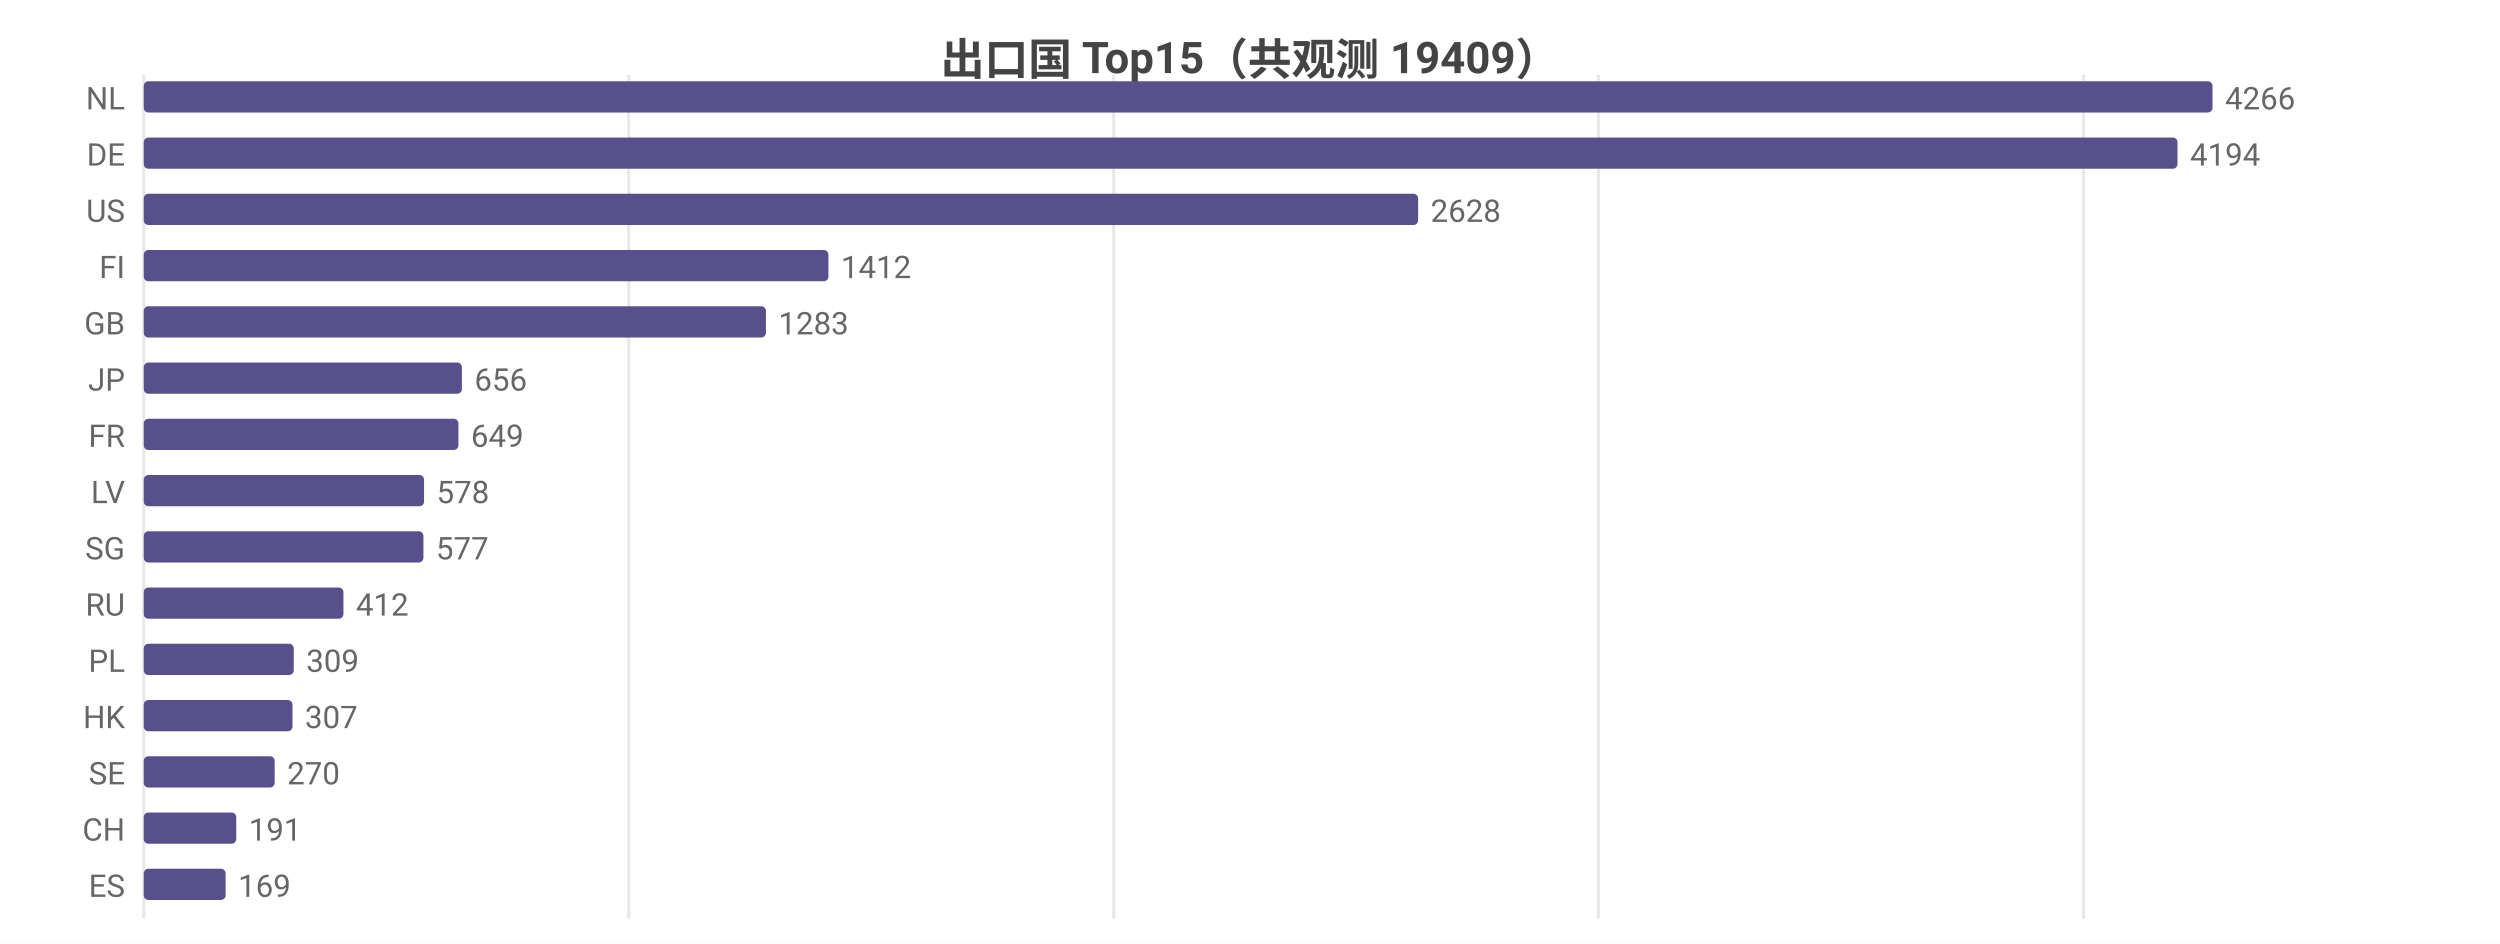
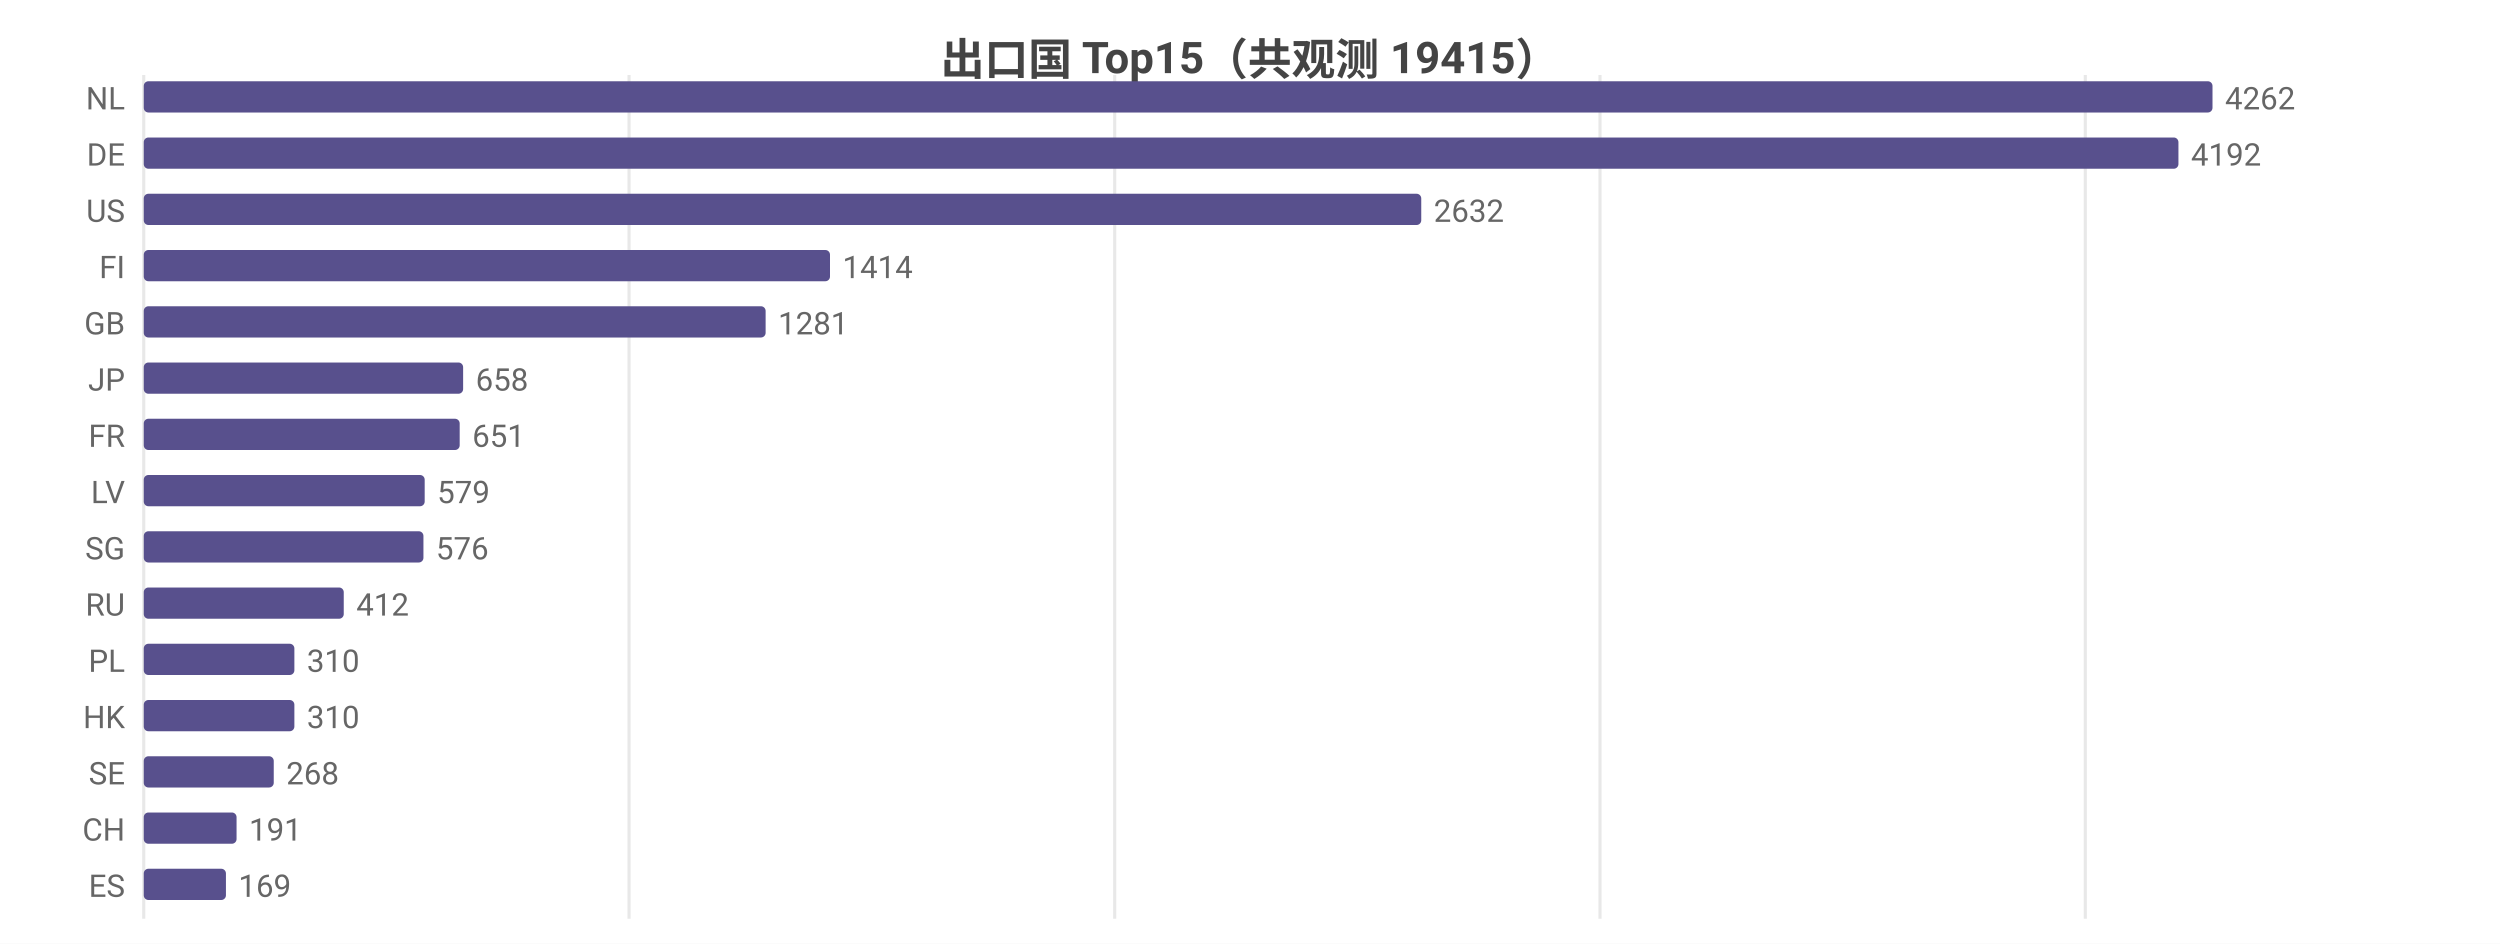
<svg xmlns="http://www.w3.org/2000/svg" width="800" height="302" viewBox="0 0 800 302">
  <rect width="800" height="302" fill="#ffffff" />
  <style>text{font-family:system-ui,-apple-system,'Segoe UI',Roboto,'PingFang SC','Microsoft YaHei','Noto Sans CJK SC',sans-serif}.g{stroke:#e8e8e8;stroke-width:1}.a{stroke:#999;stroke-width:1}.t{font-size:10px;fill:#666}.m{font-size:10px;text-anchor:middle;fill:#666}.e{font-size:10px;text-anchor:end;fill:#666}.l{font-size:11px;fill:#333}.tt{font-size:14px;font-weight:600;text-anchor:middle;fill:#444}.em{font-size:13px;text-anchor:middle;fill:#999}</style>
-   <text class="tt" x="400.0" y="24">出口国 Top15（共观测 19409）</text>
+   <text class="tt" x="400.0" y="24">出口国 Top15（共观测 19415）</text>
  <line class="g" x1="46" y1="24" x2="46" y2="294" />
-   <line class="g" x1="201.2" y1="24" x2="201.2" y2="294" />
-   <line class="g" x1="356.4" y1="24" x2="356.4" y2="294" />
-   <line class="g" x1="511.5" y1="24" x2="511.5" y2="294" />
-   <line class="g" x1="666.7" y1="24" x2="666.7" y2="294" />
+   <line class="g" x1="201.3" y1="24" x2="201.3" y2="294" />
+   <line class="g" x1="356.7" y1="24" x2="356.7" y2="294" />
+   <line class="g" x1="512.0" y1="24" x2="512.0" y2="294" />
+   <line class="g" x1="667.3" y1="24" x2="667.3" y2="294" />
  <text class="e" x="40" y="35">NL</text>
  <rect x="46" y="26" width="662" height="10" fill="#58508d" rx="1.5" />
-   <text class="t" x="712" y="35">4266</text>
+   <text class="t" x="712" y="35">4262</text>
  <text class="e" x="40" y="53">DE</text>
-   <rect x="46" y="44" width="650.8" height="10" fill="#58508d" rx="1.5" />
-   <text class="t" x="700.8" y="53">4194</text>
+   <rect x="46" y="44" width="651.1" height="10" fill="#58508d" rx="1.5" />
+   <text class="t" x="701.1" y="53">4192</text>
  <text class="e" x="40" y="71">US</text>
-   <rect x="46" y="62" width="407.8" height="10" fill="#58508d" rx="1.5" />
-   <text class="t" x="457.8" y="71">2628</text>
+   <rect x="46" y="62" width="408.8" height="10" fill="#58508d" rx="1.5" />
+   <text class="t" x="458.8" y="71">2632</text>
  <text class="e" x="40" y="89">FI</text>
-   <rect x="46" y="80" width="219.1" height="10" fill="#58508d" rx="1.5" />
-   <text class="t" x="269.1" y="89">1412</text>
+   <rect x="46" y="80" width="219.6" height="10" fill="#58508d" rx="1.5" />
+   <text class="t" x="269.6" y="89">1414</text>
  <text class="e" x="40" y="107">GB</text>
-   <rect x="46" y="98" width="199.1" height="10" fill="#58508d" rx="1.5" />
-   <text class="t" x="249.1" y="107">1283</text>
+   <rect x="46" y="98" width="199.0" height="10" fill="#58508d" rx="1.5" />
+   <text class="t" x="249.0" y="107">1281</text>
  <text class="e" x="40" y="125">JP</text>
-   <rect x="46" y="116" width="101.8" height="10" fill="#58508d" rx="1.5" />
-   <text class="t" x="151.8" y="125">656</text>
+   <rect x="46" y="116" width="102.2" height="10" fill="#58508d" rx="1.5" />
+   <text class="t" x="152.2" y="125">658</text>
  <text class="e" x="40" y="143">FR</text>
-   <rect x="46" y="134" width="100.7" height="10" fill="#58508d" rx="1.5" />
-   <text class="t" x="150.7" y="143">649</text>
+   <rect x="46" y="134" width="101.1" height="10" fill="#58508d" rx="1.5" />
+   <text class="t" x="151.1" y="143">651</text>
  <text class="e" x="40" y="161">LV</text>
-   <rect x="46" y="152" width="89.7" height="10" fill="#58508d" rx="1.5" />
-   <text class="t" x="139.7" y="161">578</text>
+   <rect x="46" y="152" width="89.9" height="10" fill="#58508d" rx="1.5" />
+   <text class="t" x="139.9" y="161">579</text>
  <text class="e" x="40" y="179">SG</text>
  <rect x="46" y="170" width="89.5" height="10" fill="#58508d" rx="1.5" />
-   <text class="t" x="139.5" y="179">577</text>
+   <text class="t" x="139.5" y="179">576</text>
  <text class="e" x="40" y="197">RU</text>
-   <rect x="46" y="188" width="63.9" height="10" fill="#58508d" rx="1.5" />
-   <text class="t" x="113.9" y="197">412</text>
+   <rect x="46" y="188" width="64.0" height="10" fill="#58508d" rx="1.5" />
+   <text class="t" x="114.0" y="197">412</text>
  <text class="e" x="40" y="215">PL</text>
-   <rect x="46" y="206" width="48.0" height="10" fill="#58508d" rx="1.5" />
-   <text class="t" x="98.0" y="215">309</text>
+   <rect x="46" y="206" width="48.2" height="10" fill="#58508d" rx="1.5" />
+   <text class="t" x="98.2" y="215">310</text>
  <text class="e" x="40" y="233">HK</text>
-   <rect x="46" y="224" width="47.6" height="10" fill="#58508d" rx="1.5" />
-   <text class="t" x="97.6" y="233">307</text>
+   <rect x="46" y="224" width="48.2" height="10" fill="#58508d" rx="1.5" />
+   <text class="t" x="98.2" y="233">310</text>
  <text class="e" x="40" y="251">SE</text>
-   <rect x="46" y="242" width="41.9" height="10" fill="#58508d" rx="1.5" />
-   <text class="t" x="91.9" y="251">270</text>
+   <rect x="46" y="242" width="41.6" height="10" fill="#58508d" rx="1.5" />
+   <text class="t" x="91.6" y="251">268</text>
  <text class="e" x="40" y="269">CH</text>
-   <rect x="46" y="260" width="29.6" height="10" fill="#58508d" rx="1.5" />
-   <text class="t" x="79.6" y="269">191</text>
+   <rect x="46" y="260" width="29.7" height="10" fill="#58508d" rx="1.5" />
+   <text class="t" x="79.7" y="269">191</text>
  <text class="e" x="40" y="287">ES</text>
-   <rect x="46" y="278" width="26.2" height="10" fill="#58508d" rx="1.5" />
-   <text class="t" x="76.2" y="287">169</text>
+   <rect x="46" y="278" width="26.3" height="10" fill="#58508d" rx="1.5" />
+   <text class="t" x="76.3" y="287">169</text>
</svg>
